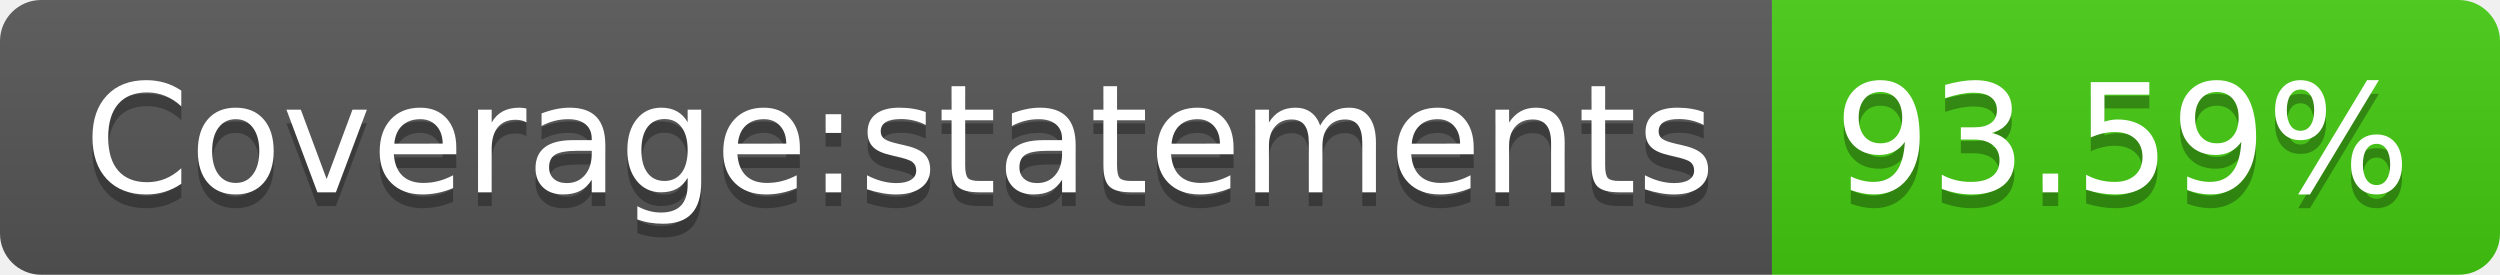
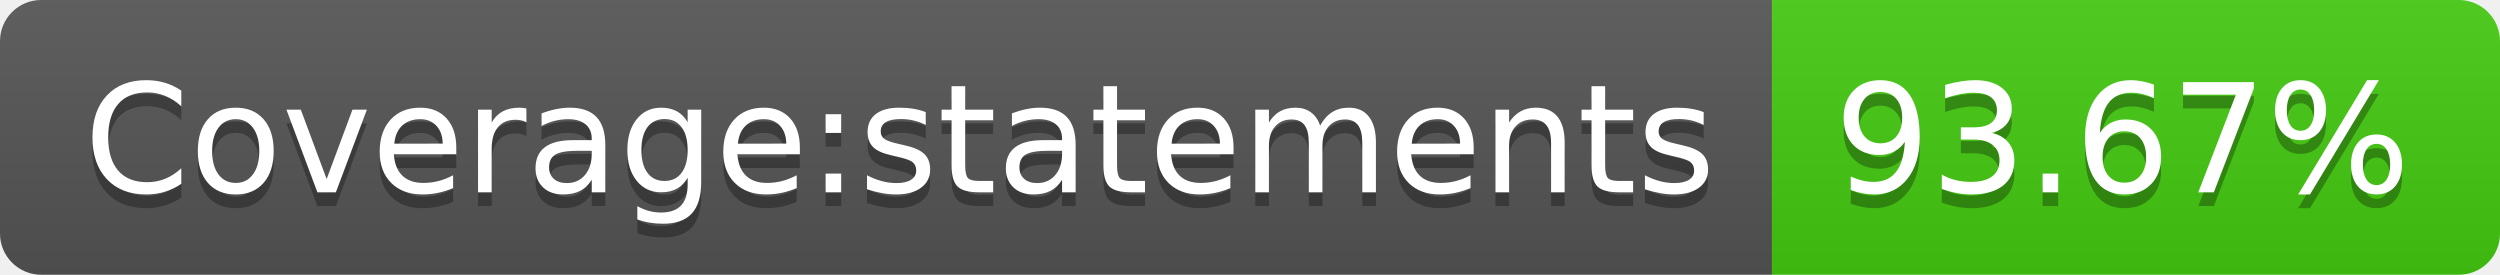
- <svg xmlns="http://www.w3.org/2000/svg" width="182" height="20" role="img" aria-label="Coverage:statements: 93.59%">
+ <svg xmlns="http://www.w3.org/2000/svg" width="182" height="20" role="img" aria-label="Coverage:statements: 93.67%">
  <linearGradient id="s" x2="0" y2="100%">
    <stop offset="0" stop-color="#bbb" stop-opacity=".1" />
    <stop offset="1" stop-opacity=".1" />
  </linearGradient>
  <clipPath id="r">
    <rect width="182" height="20" rx="3" fill="#fff" />
  </clipPath>
  <g clip-path="url(#r)">
    <rect width="129" height="20" fill="#555" />
    <rect x="129" width="53" height="20" fill="#4c1" />
    <rect width="182" height="20" fill="url(#s)" />
  </g>
  <g fill="#fff" text-anchor="middle" font-family="Verdana,Geneva,DejaVu Sans,sans-serif" text-rendering="geometricPrecision" font-size="110">
    <text aria-hidden="true" x="655" y="150" fill="#010101" fill-opacity=".3" transform="scale(.1)" textLength="1190">Coverage:statements</text>
    <text x="655" y="140" transform="scale(.1)" fill="#fff" textLength="1190">Coverage:statements</text>
-     <text aria-hidden="true" x="1545" y="150" fill="#010101" fill-opacity=".3" transform="scale(.1)" textLength="430">93.59%</text>
-     <text x="1545" y="140" transform="scale(.1)" fill="#fff" textLength="430">93.59%</text>
+     <text aria-hidden="true" x="1545" y="150" fill="#010101" fill-opacity=".3" transform="scale(.1)" textLength="430">93.67%</text>
+     <text x="1545" y="140" transform="scale(.1)" fill="#fff" textLength="430">93.67%</text>
  </g>
</svg>
